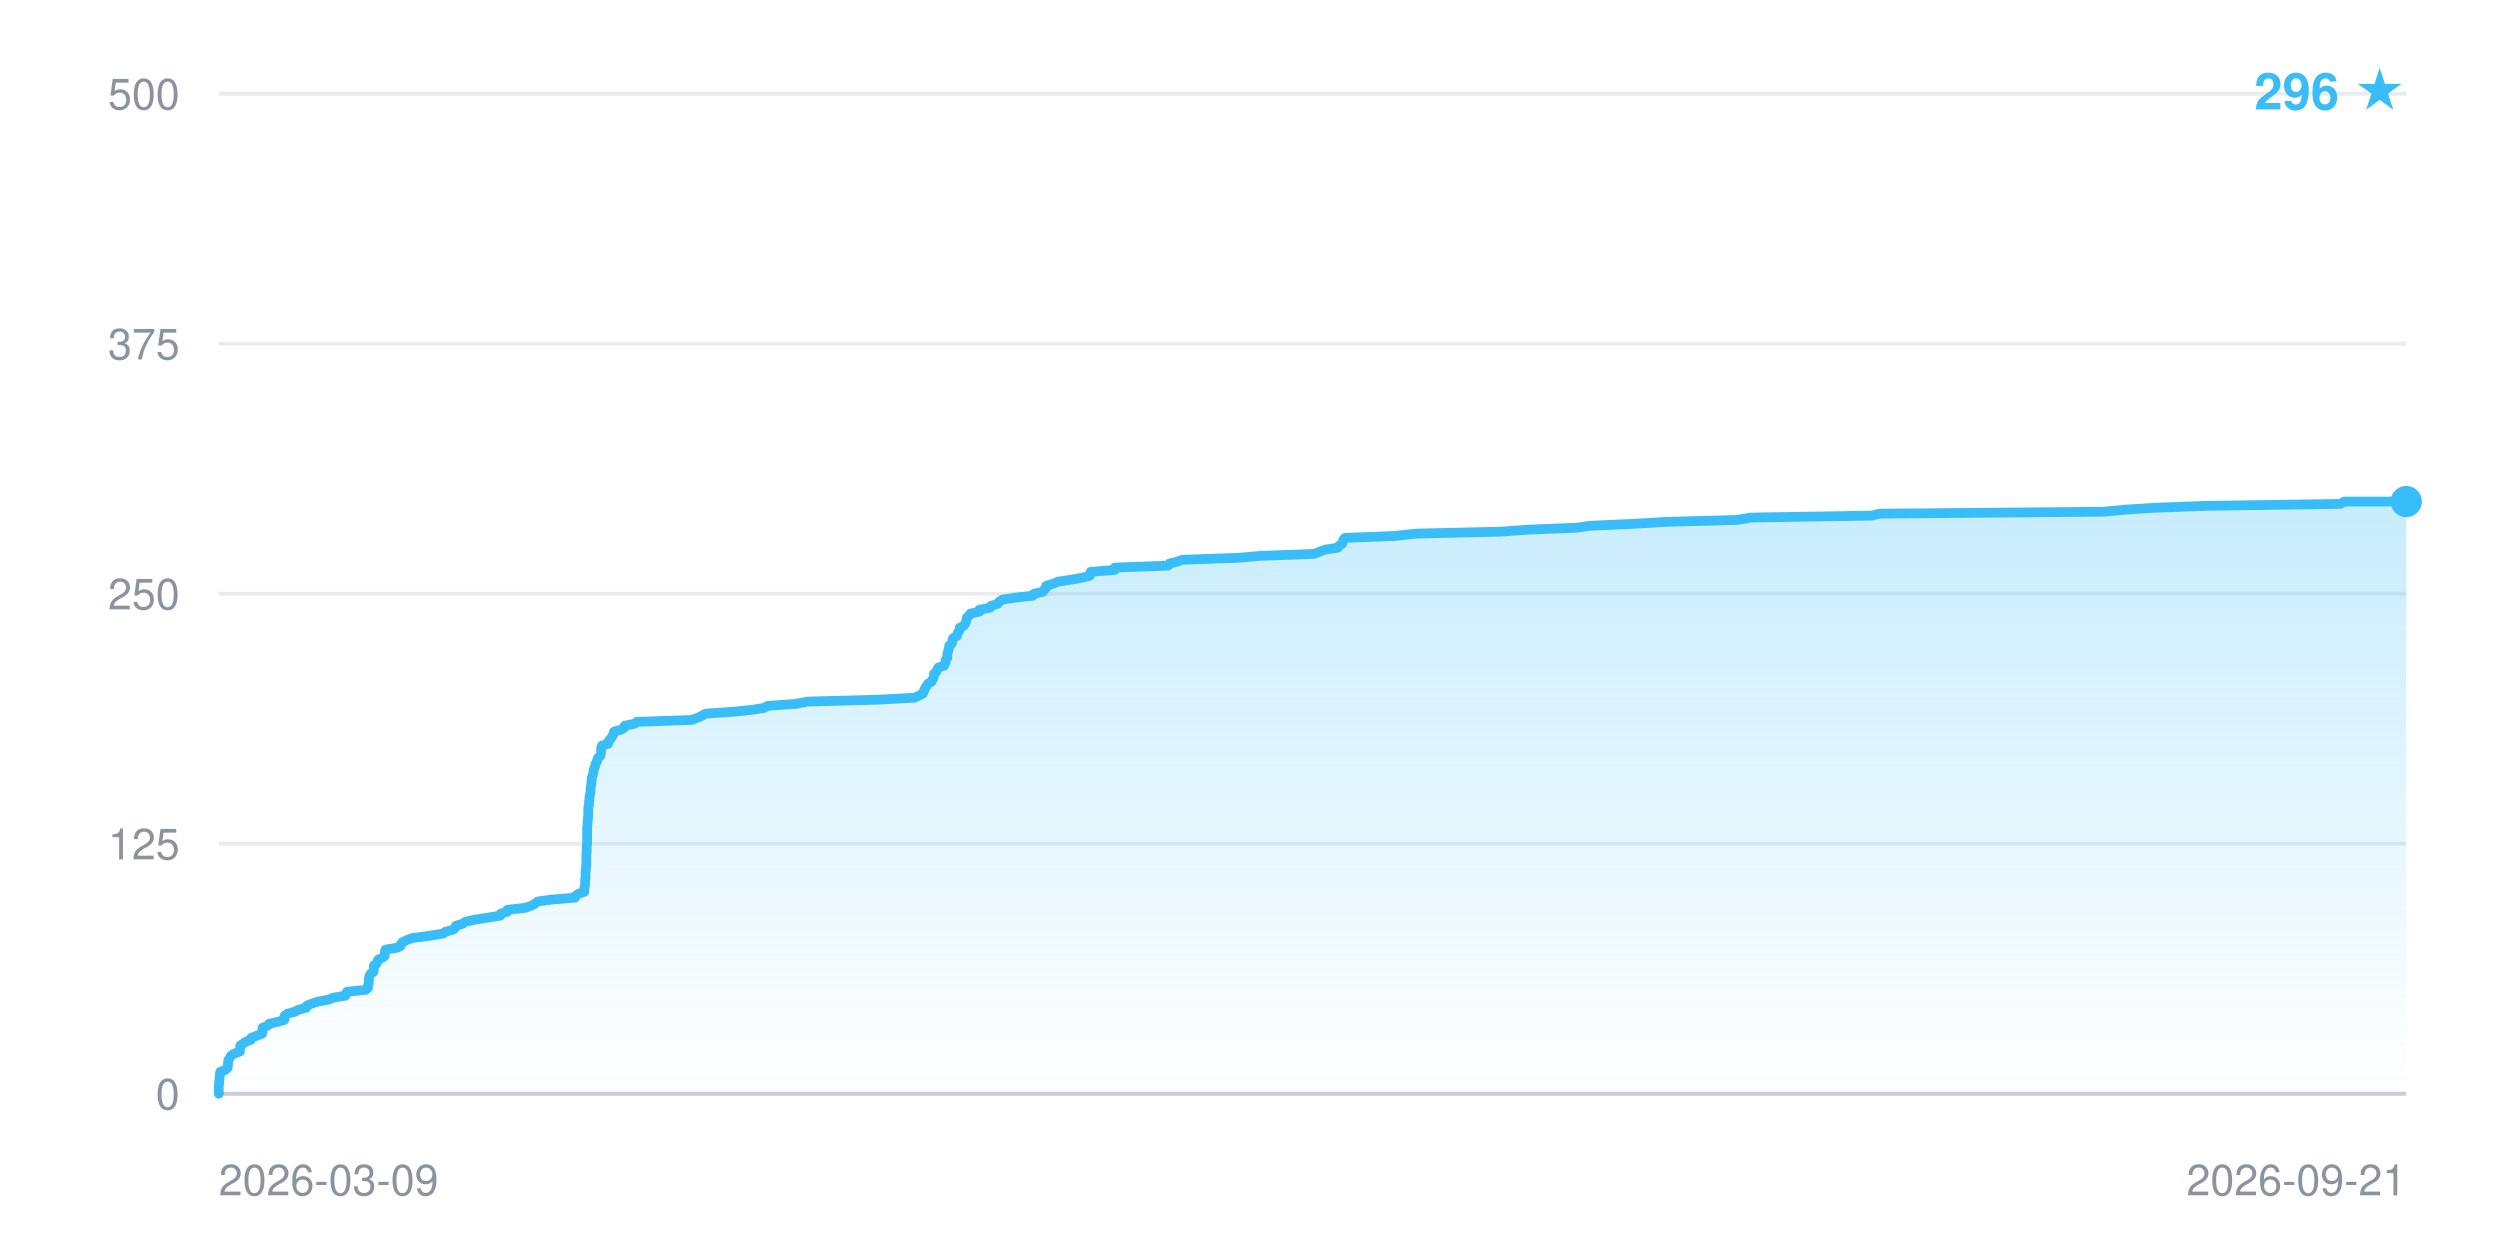
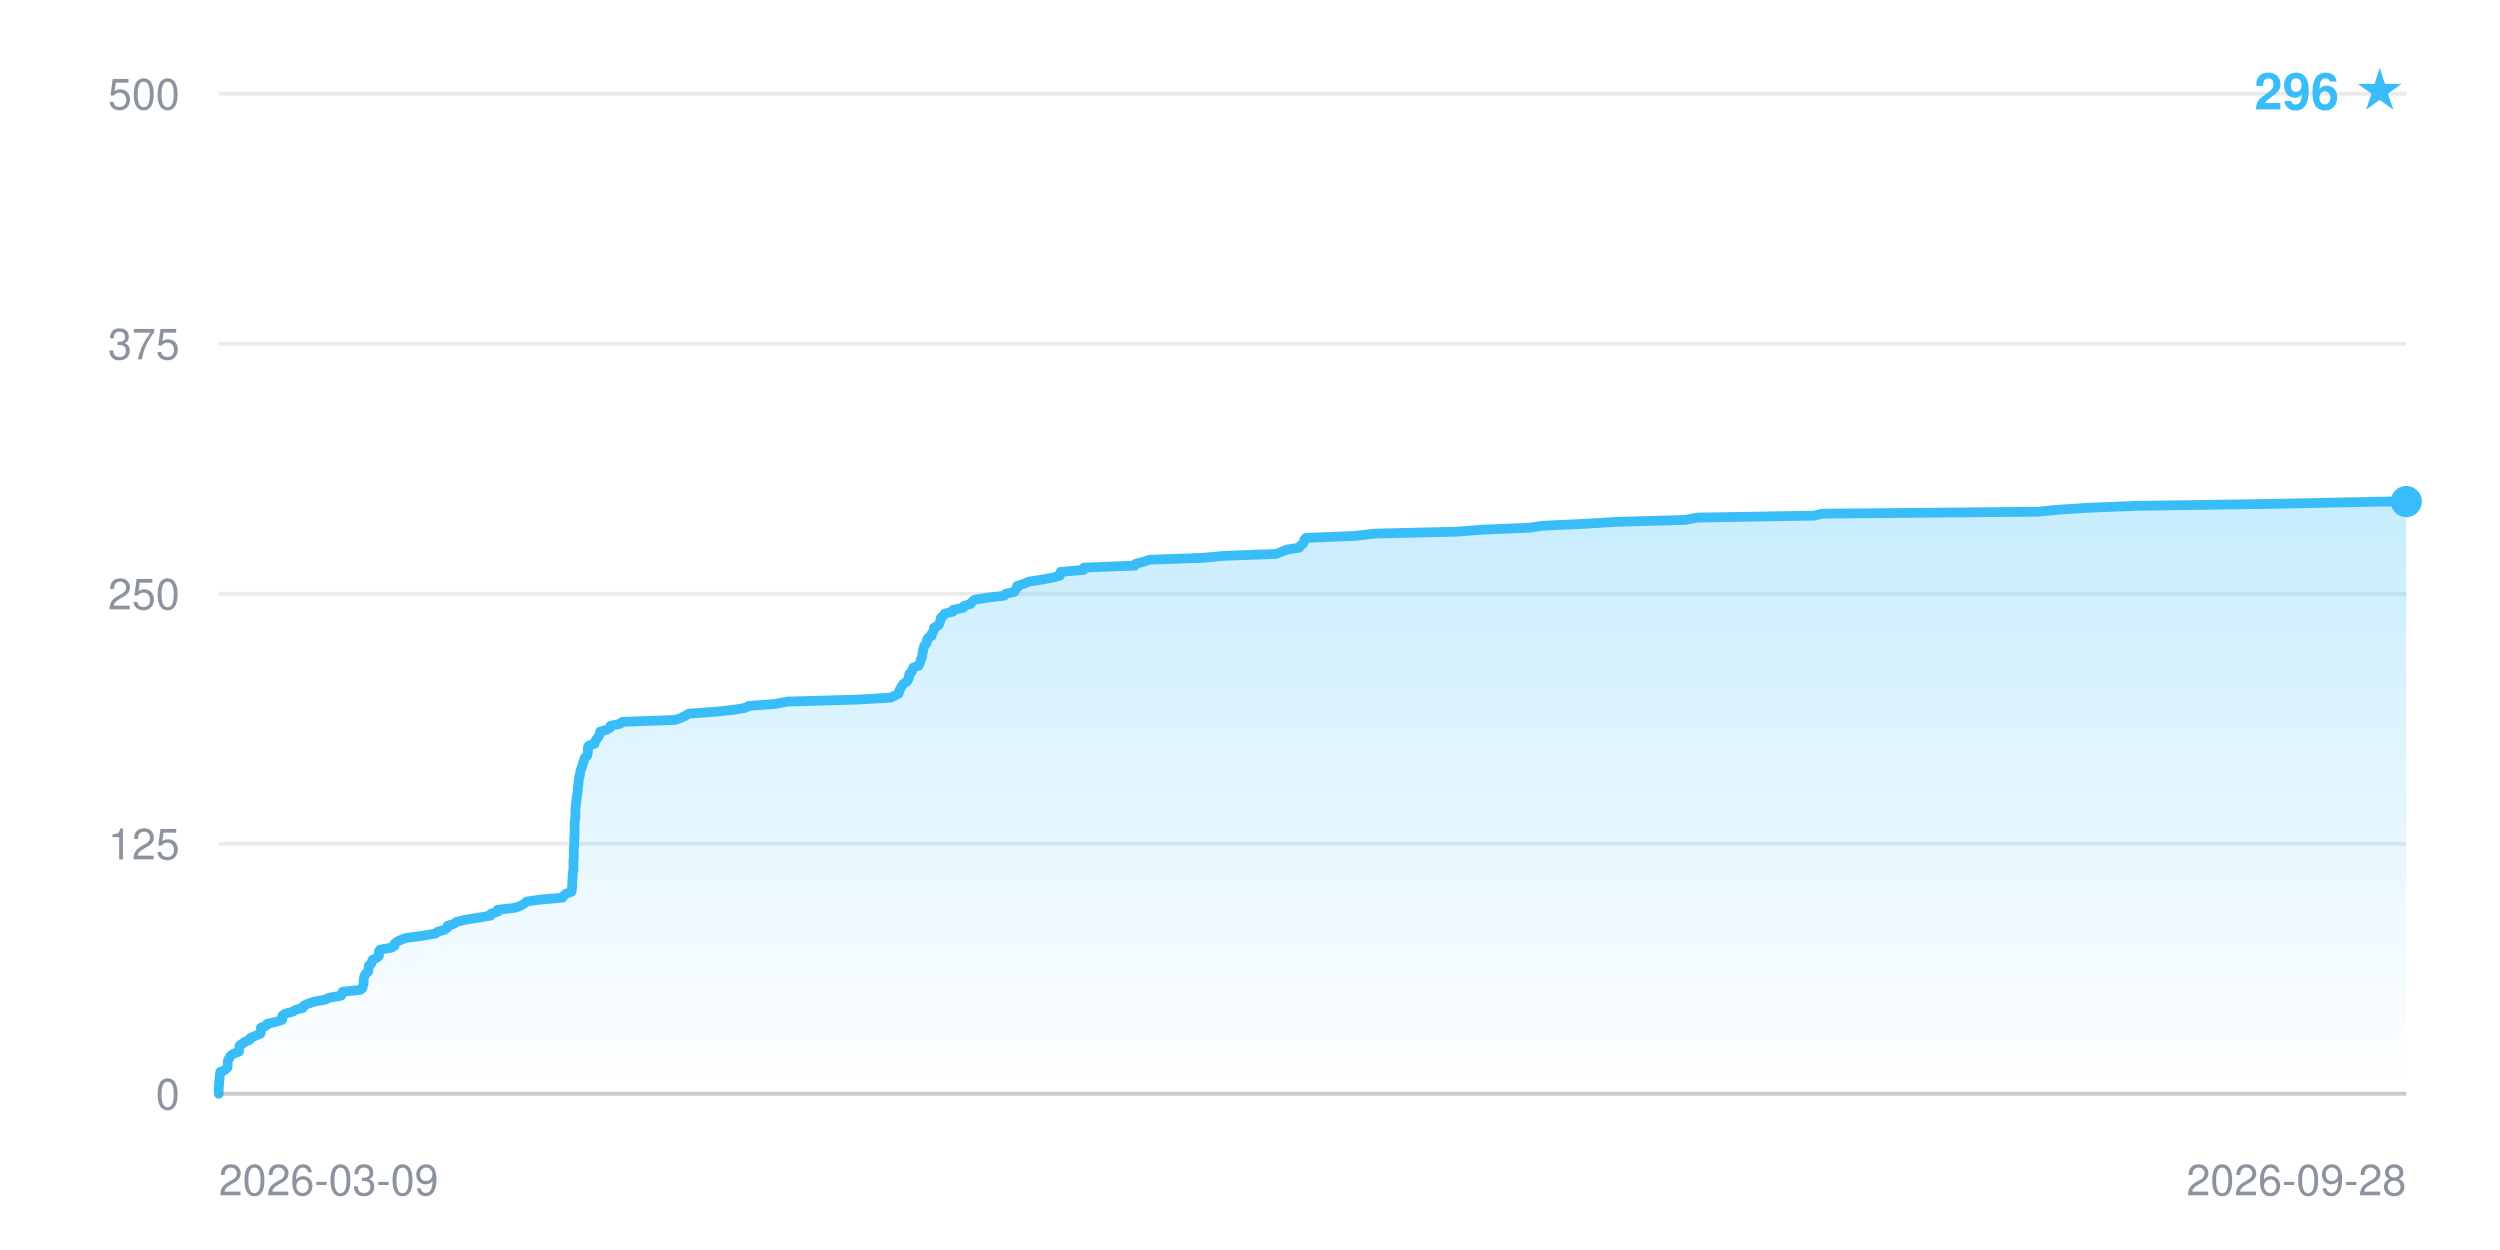
<svg xmlns="http://www.w3.org/2000/svg" width="640" height="320" viewBox="0 0 640 320" font-family="-apple-system,BlinkMacSystemFont,Segoe UI,Helvetica,Arial,sans-serif" role="img" aria-label="Star history: 296 stars">
  <defs>
    <linearGradient id="fill" x1="0" y1="0" x2="0" y2="1">
      <stop offset="0" stop-color="#38bdf8" stop-opacity="0.28" />
      <stop offset="1" stop-color="#38bdf8" stop-opacity="0" />
    </linearGradient>
  </defs>
  <line x1="56" y1="280.0" x2="616" y2="280.0" stroke="#8b949e" stroke-opacity="0.18" stroke-width="1" />
  <text x="46" y="284.0" text-anchor="end" font-size="11" fill="#8b949e">0</text>
  <line x1="56" y1="216.0" x2="616" y2="216.0" stroke="#8b949e" stroke-opacity="0.18" stroke-width="1" />
  <text x="46" y="220.0" text-anchor="end" font-size="11" fill="#8b949e">125</text>
  <line x1="56" y1="152.0" x2="616" y2="152.0" stroke="#8b949e" stroke-opacity="0.18" stroke-width="1" />
  <text x="46" y="156.0" text-anchor="end" font-size="11" fill="#8b949e">250</text>
  <line x1="56" y1="88.0" x2="616" y2="88.0" stroke="#8b949e" stroke-opacity="0.18" stroke-width="1" />
  <text x="46" y="92.0" text-anchor="end" font-size="11" fill="#8b949e">375</text>
  <line x1="56" y1="24.0" x2="616" y2="24.0" stroke="#8b949e" stroke-opacity="0.18" stroke-width="1" />
  <text x="46" y="28.0" text-anchor="end" font-size="11" fill="#8b949e">500</text>
-   <polygon points="56.0,280.0 56.0,280.0 56.0,279.5 56.0,279.0 56.0,278.5 56.0,278.0 56.1,277.4 56.1,276.9 56.2,276.4 56.2,275.9 56.3,275.4 56.3,274.9 56.4,274.4 57.7,273.9 58.3,273.3 58.3,272.8 58.4,272.3 58.4,271.8 58.5,271.3 58.9,270.8 59.1,270.3 59.8,269.8 61.4,269.2 61.4,268.7 61.5,268.2 61.5,267.7 62.2,267.2 62.9,266.7 64.2,266.2 64.3,265.7 65.6,265.2 67.1,264.6 67.2,264.1 67.2,263.6 67.2,263.1 68.5,262.6 68.9,262.1 71.1,261.6 72.8,261.1 72.9,260.5 72.9,260.0 73.6,259.5 75.5,259.0 76.4,258.5 78.4,258.0 78.5,257.5 79.6,257.0 81.4,256.4 84.2,255.9 85.3,255.4 88.4,254.9 88.7,254.4 88.8,253.9 93.6,253.4 94.2,252.9 94.2,252.4 94.4,251.8 94.4,251.3 94.4,250.8 94.5,250.3 94.6,249.8 94.9,249.3 95.6,248.8 95.7,248.3 95.7,247.7 95.7,247.2 96.4,246.7 96.6,246.2 96.8,245.7 97.9,245.2 98.5,244.7 98.5,244.2 98.5,243.6 98.7,243.1 101.8,242.6 102.6,242.1 102.7,241.6 103.2,241.1 104.3,240.6 105.7,240.1 109.7,239.6 113.4,239.0 114.1,238.5 116.0,238.0 116.6,237.5 116.7,237.0 118.4,236.5 119.1,236.0 121.2,235.5 125.0,234.9 128.1,234.4 128.2,233.9 129.9,233.4 129.9,232.9 134.5,232.4 135.9,231.9 136.9,231.4 137.6,230.8 141.2,230.3 147.2,229.8 147.4,229.3 148.1,228.8 149.6,228.3 149.6,227.8 149.6,227.3 149.7,226.8 149.8,226.2 149.8,225.7 149.8,225.2 149.9,224.7 149.9,224.2 149.9,223.7 149.9,223.2 150.0,222.7 150.0,222.1 150.1,221.6 150.1,221.1 150.1,220.6 150.1,220.1 150.1,219.6 150.1,219.1 150.1,218.6 150.2,218.0 150.2,217.5 150.2,217.0 150.2,216.5 150.3,216.0 150.3,215.5 150.3,215.0 150.3,214.5 150.3,214.0 150.3,213.4 150.3,212.9 150.3,212.4 150.3,211.9 150.4,211.4 150.4,210.9 150.4,210.4 150.5,209.9 150.5,209.3 150.6,208.8 150.6,208.3 150.6,207.8 150.6,207.3 150.6,206.8 150.7,206.3 150.8,205.8 150.8,205.2 150.9,204.7 150.9,204.2 151.0,203.7 151.1,203.2 151.2,202.7 151.2,202.2 151.2,201.7 151.3,201.2 151.4,200.6 151.4,200.1 151.5,199.6 151.5,199.1 151.7,198.6 151.8,198.1 151.9,197.6 152.0,197.1 152.2,196.5 152.4,196.0 152.5,195.5 152.8,195.0 152.9,194.5 153.1,194.0 153.7,193.5 153.8,193.0 153.9,192.4 153.9,191.9 153.9,191.4 154.1,190.9 155.7,190.4 155.7,189.9 156.1,189.4 156.5,188.9 156.8,188.4 157.1,187.8 157.2,187.3 159.0,186.8 159.8,186.3 159.9,185.8 162.4,185.3 163.0,184.8 177.1,184.3 178.7,183.7 179.8,183.2 180.6,182.7 187.8,182.2 192.7,181.7 195.7,181.2 196.5,180.7 203.6,180.2 206.9,179.6 225.3,179.1 234.2,178.6 235.2,178.1 236.2,177.6 236.5,177.1 236.6,176.6 236.9,176.1 237.2,175.6 237.6,175.0 238.5,174.5 238.7,174.0 239.0,173.5 239.1,173.0 239.1,172.5 239.7,172.0 239.9,171.5 240.2,170.9 241.7,170.4 241.9,169.9 242.1,169.4 242.1,168.9 242.5,168.4 242.5,167.9 242.5,167.4 242.7,166.8 242.8,166.3 243.0,165.8 243.0,165.3 243.6,164.8 243.8,164.3 243.8,163.8 244.1,163.3 245.0,162.8 245.1,162.2 245.4,161.7 245.7,161.2 245.7,160.7 246.7,160.2 247.1,159.7 247.3,159.2 247.4,158.7 247.5,158.1 248.1,157.6 248.4,157.1 250.7,156.6 250.7,156.1 253.4,155.6 253.7,155.1 255.4,154.6 255.8,154.0 256.6,153.5 259.9,153.0 264.4,152.5 264.7,152.0 267.0,151.5 267.3,151.0 267.8,150.5 267.8,150.0 269.7,149.4 270.9,148.9 274.2,148.4 277.0,147.9 279.0,147.4 279.1,146.9 279.2,146.4 285.4,145.9 285.4,145.3 299.0,144.8 299.3,144.3 301.3,143.8 302.7,143.3 317.1,142.8 322.6,142.3 336.4,141.8 337.9,141.2 339.3,140.7 342.5,140.2 342.8,139.7 343.6,139.2 343.8,138.7 343.9,138.2 344.3,137.7 357.1,137.2 362.6,136.6 384.4,136.1 391.0,135.6 403.6,135.1 407.0,134.6 418.1,134.1 426.6,133.6 444.8,133.1 448.2,132.5 479.1,132.0 481.2,131.5 538.5,131.0 543.7,130.5 551.4,130.0 564.5,129.5 599.1,129.0 600.1,128.4 616.0,128.4 616.0,280.0" fill="url(#fill)" />
-   <polyline points="56.0,280.0 56.0,279.5 56.0,279.0 56.0,278.5 56.0,278.0 56.1,277.4 56.1,276.9 56.2,276.4 56.2,275.9 56.3,275.4 56.3,274.9 56.4,274.4 57.7,273.9 58.3,273.3 58.3,272.8 58.4,272.3 58.4,271.8 58.5,271.3 58.9,270.8 59.1,270.3 59.8,269.8 61.4,269.2 61.4,268.7 61.5,268.2 61.5,267.7 62.2,267.2 62.9,266.7 64.2,266.2 64.3,265.7 65.6,265.2 67.1,264.6 67.2,264.1 67.2,263.6 67.2,263.1 68.5,262.6 68.9,262.1 71.1,261.6 72.8,261.1 72.9,260.5 72.9,260.0 73.6,259.5 75.5,259.0 76.4,258.5 78.4,258.0 78.5,257.5 79.6,257.0 81.4,256.4 84.2,255.9 85.3,255.4 88.4,254.9 88.7,254.4 88.8,253.9 93.6,253.4 94.2,252.9 94.2,252.4 94.4,251.8 94.4,251.3 94.4,250.8 94.5,250.3 94.6,249.8 94.9,249.3 95.6,248.8 95.7,248.3 95.7,247.7 95.7,247.2 96.4,246.7 96.6,246.2 96.8,245.7 97.9,245.2 98.5,244.7 98.5,244.2 98.5,243.6 98.7,243.1 101.8,242.6 102.6,242.1 102.7,241.6 103.2,241.1 104.3,240.6 105.7,240.1 109.7,239.6 113.4,239.0 114.1,238.5 116.0,238.0 116.6,237.5 116.7,237.0 118.4,236.5 119.1,236.0 121.2,235.5 125.0,234.9 128.1,234.4 128.2,233.9 129.9,233.4 129.9,232.9 134.5,232.4 135.9,231.9 136.9,231.4 137.6,230.8 141.2,230.3 147.2,229.8 147.4,229.3 148.1,228.8 149.6,228.3 149.6,227.8 149.6,227.3 149.7,226.8 149.8,226.2 149.8,225.7 149.8,225.2 149.9,224.7 149.9,224.2 149.9,223.7 149.9,223.2 150.0,222.7 150.0,222.1 150.1,221.6 150.1,221.1 150.1,220.6 150.1,220.1 150.1,219.6 150.1,219.1 150.1,218.6 150.2,218.0 150.2,217.5 150.2,217.0 150.2,216.5 150.3,216.0 150.3,215.5 150.3,215.0 150.3,214.5 150.3,214.0 150.3,213.4 150.3,212.9 150.3,212.4 150.3,211.9 150.4,211.4 150.4,210.9 150.4,210.4 150.5,209.9 150.5,209.3 150.6,208.8 150.6,208.3 150.6,207.8 150.6,207.3 150.6,206.8 150.7,206.3 150.8,205.8 150.8,205.2 150.9,204.7 150.9,204.2 151.0,203.7 151.1,203.2 151.2,202.7 151.2,202.2 151.2,201.7 151.3,201.2 151.4,200.6 151.4,200.1 151.5,199.6 151.5,199.1 151.7,198.6 151.8,198.1 151.9,197.6 152.0,197.1 152.2,196.5 152.4,196.0 152.5,195.5 152.8,195.0 152.9,194.5 153.1,194.0 153.7,193.5 153.8,193.0 153.9,192.4 153.9,191.9 153.9,191.4 154.1,190.9 155.7,190.4 155.7,189.9 156.1,189.4 156.5,188.9 156.8,188.4 157.1,187.8 157.2,187.3 159.0,186.8 159.8,186.3 159.9,185.8 162.4,185.3 163.0,184.8 177.1,184.3 178.7,183.7 179.8,183.2 180.6,182.7 187.8,182.2 192.7,181.7 195.7,181.2 196.5,180.7 203.6,180.2 206.9,179.6 225.3,179.1 234.2,178.6 235.2,178.1 236.2,177.6 236.5,177.1 236.6,176.6 236.9,176.1 237.2,175.6 237.6,175.0 238.5,174.5 238.7,174.0 239.0,173.5 239.1,173.0 239.1,172.5 239.7,172.0 239.9,171.5 240.2,170.9 241.7,170.4 241.9,169.9 242.1,169.4 242.1,168.9 242.5,168.4 242.5,167.9 242.5,167.4 242.7,166.8 242.8,166.3 243.0,165.8 243.0,165.3 243.6,164.8 243.8,164.3 243.8,163.8 244.1,163.3 245.0,162.8 245.1,162.2 245.4,161.7 245.7,161.2 245.7,160.7 246.7,160.2 247.1,159.7 247.3,159.2 247.4,158.7 247.5,158.1 248.1,157.6 248.4,157.1 250.7,156.6 250.7,156.1 253.4,155.6 253.7,155.1 255.4,154.6 255.8,154.0 256.6,153.5 259.9,153.0 264.4,152.5 264.7,152.0 267.0,151.5 267.3,151.0 267.8,150.5 267.8,150.0 269.7,149.4 270.9,148.9 274.2,148.4 277.0,147.9 279.0,147.4 279.1,146.9 279.2,146.4 285.4,145.9 285.4,145.3 299.0,144.8 299.3,144.3 301.3,143.8 302.7,143.3 317.1,142.8 322.6,142.3 336.4,141.8 337.9,141.2 339.3,140.7 342.5,140.2 342.8,139.7 343.6,139.2 343.8,138.7 343.9,138.2 344.3,137.7 357.1,137.2 362.6,136.6 384.4,136.1 391.0,135.6 403.6,135.1 407.0,134.6 418.1,134.1 426.6,133.6 444.8,133.1 448.2,132.5 479.1,132.0 481.2,131.5 538.5,131.0 543.7,130.5 551.4,130.0 564.5,129.5 599.1,129.0 600.1,128.4 616.0,128.4" fill="none" stroke="#38bdf8" stroke-width="2.5" stroke-linejoin="round" stroke-linecap="round" />
+   <polygon points="56.0,280.0 56.0,280.0 56.0,279.5 56.0,279.0 56.0,278.5 56.0,278.0 56.1,277.4 56.1,276.9 56.2,276.4 56.2,275.9 56.3,275.4 56.3,274.9 56.4,274.4 57.6,273.9 58.2,273.3 58.3,272.8 58.3,272.3 58.3,271.8 58.4,271.3 58.8,270.8 59.0,270.3 59.7,269.8 61.2,269.2 61.2,268.7 61.3,268.2 61.3,267.7 62.0,267.2 62.7,266.7 63.9,266.2 64.1,265.7 65.3,265.2 66.7,264.6 66.8,264.1 66.8,263.6 66.8,263.1 68.1,262.6 68.4,262.1 70.6,261.6 72.2,261.1 72.3,260.5 72.3,260.0 73.0,259.5 74.9,259.0 75.7,258.5 77.6,258.0 77.7,257.5 78.7,257.0 80.5,256.4 83.3,255.9 84.3,255.4 87.3,254.9 87.6,254.4 87.7,253.9 92.3,253.4 92.8,252.9 92.9,252.4 93.1,251.8 93.1,251.3 93.1,250.8 93.2,250.3 93.3,249.8 93.6,249.3 94.2,248.8 94.3,248.3 94.4,247.7 94.4,247.2 95.0,246.7 95.2,246.2 95.4,245.7 96.5,245.2 97.0,244.7 97.0,244.2 97.0,243.6 97.3,243.1 100.2,242.6 101.0,242.1 101.0,241.6 101.6,241.1 102.6,240.6 104.0,240.1 107.9,239.6 111.4,239.0 112.1,238.5 113.9,238.0 114.5,237.5 114.6,237.0 116.2,236.5 116.9,236.0 118.9,235.5 122.6,234.9 125.6,234.4 125.7,233.9 127.4,233.4 127.4,232.9 131.8,232.4 133.2,231.9 134.1,231.4 134.8,230.8 138.3,230.3 144.0,229.8 144.3,229.3 144.9,228.8 146.3,228.3 146.4,227.8 146.4,227.3 146.5,226.8 146.5,226.2 146.5,225.7 146.5,225.2 146.6,224.7 146.6,224.2 146.6,223.7 146.7,223.2 146.8,222.7 146.8,222.1 146.8,221.6 146.8,221.1 146.8,220.6 146.8,220.1 146.9,219.6 146.9,219.1 146.9,218.6 146.9,218.0 146.9,217.5 146.9,217.0 147.0,216.5 147.0,216.0 147.0,215.5 147.0,215.0 147.0,214.5 147.1,214.0 147.1,213.4 147.1,212.9 147.1,212.4 147.1,211.9 147.1,211.4 147.1,210.9 147.1,210.4 147.2,209.9 147.3,209.3 147.3,208.8 147.3,208.3 147.3,207.8 147.3,207.3 147.3,206.8 147.4,206.3 147.5,205.8 147.5,205.2 147.6,204.7 147.6,204.2 147.7,203.7 147.8,203.2 147.9,202.7 147.9,202.2 147.9,201.7 148.0,201.2 148.1,200.6 148.1,200.1 148.2,199.6 148.2,199.1 148.4,198.6 148.5,198.1 148.5,197.6 148.7,197.1 148.9,196.5 149.1,196.0 149.2,195.5 149.4,195.0 149.5,194.5 149.7,194.0 150.3,193.5 150.4,193.0 150.5,192.4 150.5,191.9 150.5,191.4 150.7,190.9 152.2,190.4 152.3,189.9 152.6,189.4 153.0,188.9 153.3,188.4 153.6,187.8 153.6,187.3 155.4,186.8 156.2,186.3 156.3,185.8 158.7,185.3 159.3,184.8 172.9,184.3 174.5,183.7 175.5,183.2 176.3,182.7 183.2,182.2 187.9,181.7 190.8,181.2 191.7,180.7 198.5,180.2 201.6,179.6 219.4,179.1 228.0,178.6 229.0,178.1 230.0,177.6 230.2,177.1 230.3,176.6 230.6,176.1 230.9,175.6 231.3,175.0 232.2,174.5 232.4,174.0 232.7,173.5 232.7,173.0 232.8,172.5 233.4,172.0 233.5,171.5 233.8,170.9 235.2,170.4 235.4,169.9 235.6,169.4 235.7,168.9 236.0,168.4 236.1,167.9 236.1,167.4 236.3,166.8 236.3,166.3 236.5,165.8 236.6,165.3 237.1,164.8 237.3,164.3 237.3,163.8 237.6,163.3 238.5,162.8 238.5,162.2 238.9,161.7 239.1,161.2 239.1,160.7 240.1,160.2 240.5,159.7 240.6,159.2 240.8,158.7 240.9,158.1 241.5,157.6 241.8,157.1 243.9,156.6 244.0,156.1 246.6,155.6 246.8,155.1 248.5,154.6 248.9,154.0 249.6,153.5 252.8,153.0 257.1,152.5 257.5,152.0 259.7,151.5 259.9,151.0 260.4,150.5 260.4,150.0 262.3,149.4 263.4,148.9 266.6,148.4 269.4,147.9 271.3,147.4 271.4,146.9 271.5,146.4 277.4,145.9 277.5,145.3 290.5,144.8 290.8,144.3 292.8,143.8 294.2,143.3 308.0,142.8 313.4,142.3 326.7,141.8 328.2,141.2 329.4,140.7 332.6,140.2 332.9,139.7 333.6,139.2 333.8,138.7 333.9,138.2 334.3,137.7 346.7,137.2 352.0,136.6 373.1,136.1 379.4,135.6 391.5,135.1 394.8,134.6 405.5,134.1 413.7,133.6 431.3,133.1 434.6,132.5 464.4,132.0 466.5,131.5 521.8,131.0 526.8,130.5 534.3,130.0 546.9,129.5 581.2,129.0 610.7,128.4 616.0,128.4 616.0,280.0" fill="url(#fill)" />
+   <polyline points="56.0,280.0 56.0,279.5 56.0,279.0 56.0,278.5 56.0,278.0 56.1,277.4 56.1,276.9 56.2,276.4 56.2,275.9 56.3,275.4 56.3,274.9 56.4,274.4 57.6,273.9 58.2,273.3 58.3,272.8 58.3,272.3 58.3,271.8 58.4,271.3 58.8,270.8 59.0,270.3 59.7,269.8 61.2,269.2 61.2,268.7 61.3,268.2 61.3,267.7 62.0,267.2 62.7,266.7 63.9,266.2 64.1,265.7 65.3,265.2 66.7,264.6 66.8,264.1 66.8,263.6 66.8,263.1 68.1,262.6 68.4,262.1 70.6,261.6 72.2,261.1 72.3,260.5 72.3,260.0 73.0,259.5 74.9,259.0 75.7,258.5 77.6,258.0 77.7,257.5 78.7,257.0 80.5,256.4 83.3,255.9 84.3,255.4 87.3,254.9 87.6,254.4 87.7,253.9 92.3,253.4 92.8,252.9 92.9,252.4 93.1,251.8 93.1,251.3 93.1,250.8 93.2,250.3 93.3,249.8 93.6,249.3 94.2,248.8 94.3,248.3 94.4,247.7 94.4,247.2 95.0,246.7 95.2,246.2 95.4,245.7 96.5,245.2 97.0,244.7 97.0,244.2 97.0,243.6 97.3,243.1 100.2,242.6 101.0,242.1 101.0,241.6 101.6,241.1 102.6,240.6 104.0,240.1 107.9,239.6 111.4,239.0 112.1,238.5 113.9,238.0 114.5,237.5 114.6,237.0 116.2,236.5 116.9,236.0 118.9,235.5 122.6,234.9 125.6,234.4 125.7,233.9 127.4,233.4 127.4,232.9 131.8,232.4 133.2,231.9 134.1,231.4 134.8,230.8 138.3,230.3 144.0,229.8 144.3,229.3 144.9,228.8 146.3,228.3 146.4,227.8 146.4,227.3 146.5,226.8 146.5,226.2 146.5,225.7 146.5,225.2 146.6,224.7 146.6,224.2 146.6,223.7 146.7,223.2 146.8,222.7 146.8,222.1 146.8,221.6 146.8,221.1 146.8,220.6 146.8,220.1 146.9,219.6 146.9,219.1 146.9,218.6 146.9,218.0 146.9,217.5 146.9,217.0 147.0,216.5 147.0,216.0 147.0,215.5 147.0,215.0 147.0,214.5 147.1,214.0 147.1,213.4 147.1,212.9 147.1,212.4 147.1,211.9 147.1,211.4 147.1,210.9 147.1,210.4 147.2,209.9 147.3,209.3 147.3,208.8 147.3,208.3 147.3,207.8 147.3,207.3 147.3,206.8 147.4,206.3 147.5,205.8 147.5,205.2 147.6,204.7 147.6,204.2 147.7,203.7 147.8,203.2 147.9,202.7 147.9,202.2 147.9,201.7 148.0,201.2 148.1,200.6 148.1,200.1 148.2,199.6 148.2,199.1 148.4,198.6 148.5,198.1 148.5,197.6 148.7,197.1 148.9,196.5 149.1,196.0 149.2,195.5 149.4,195.0 149.5,194.5 149.7,194.0 150.3,193.5 150.4,193.0 150.5,192.4 150.5,191.9 150.5,191.4 150.7,190.9 152.2,190.4 152.3,189.9 152.6,189.4 153.0,188.9 153.3,188.4 153.6,187.8 153.6,187.3 155.4,186.8 156.2,186.3 156.3,185.8 158.7,185.3 159.3,184.8 172.9,184.3 174.5,183.7 175.5,183.2 176.3,182.7 183.2,182.2 187.9,181.7 190.8,181.2 191.7,180.7 198.5,180.2 201.6,179.6 219.4,179.1 228.0,178.6 229.0,178.1 230.0,177.6 230.2,177.1 230.3,176.6 230.6,176.1 230.9,175.6 231.3,175.0 232.2,174.5 232.4,174.0 232.7,173.5 232.7,173.0 232.8,172.5 233.4,172.0 233.5,171.5 233.8,170.9 235.2,170.4 235.4,169.9 235.6,169.4 235.7,168.9 236.0,168.4 236.1,167.9 236.1,167.4 236.3,166.8 236.3,166.3 236.5,165.8 236.6,165.3 237.1,164.8 237.3,164.3 237.3,163.8 237.6,163.3 238.5,162.8 238.5,162.2 238.9,161.7 239.1,161.2 239.1,160.7 240.1,160.2 240.5,159.7 240.6,159.2 240.8,158.7 240.9,158.1 241.5,157.6 241.8,157.1 243.9,156.6 244.0,156.1 246.6,155.6 246.8,155.1 248.5,154.6 248.9,154.0 249.6,153.5 252.8,153.0 257.1,152.5 257.5,152.0 259.7,151.5 259.9,151.0 260.4,150.5 260.4,150.0 262.3,149.4 263.4,148.9 266.6,148.4 269.4,147.9 271.3,147.4 271.4,146.9 271.5,146.4 277.4,145.9 277.5,145.3 290.5,144.8 290.8,144.3 292.8,143.8 294.2,143.3 308.0,142.8 313.4,142.3 326.7,141.8 328.2,141.2 329.4,140.7 332.6,140.2 332.9,139.7 333.6,139.2 333.8,138.7 333.9,138.2 334.3,137.7 346.7,137.2 352.0,136.6 373.1,136.1 379.4,135.6 391.5,135.1 394.8,134.6 405.5,134.1 413.7,133.6 431.3,133.1 434.6,132.5 464.4,132.0 466.5,131.5 521.8,131.0 526.8,130.5 534.3,130.0 546.9,129.5 581.2,129.0 610.7,128.4 616.0,128.4" fill="none" stroke="#38bdf8" stroke-width="2.5" stroke-linejoin="round" stroke-linecap="round" />
  <circle cx="616.0" cy="128.4" r="4" fill="#38bdf8" />
  <line x1="56" y1="280" x2="616" y2="280" stroke="#8b949e" stroke-opacity="0.35" stroke-width="1" />
  <text x="56" y="306" text-anchor="start" font-size="11" fill="#8b949e">2026-03-09</text>
-   <text x="616" y="306" text-anchor="end" font-size="11" fill="#8b949e">2026-09-21</text>
+   <text x="616" y="306" text-anchor="end" font-size="11" fill="#8b949e">2026-09-28</text>
  <text x="616" y="28" text-anchor="end" font-size="13" font-weight="600" fill="#38bdf8">296 ★</text>
</svg>
